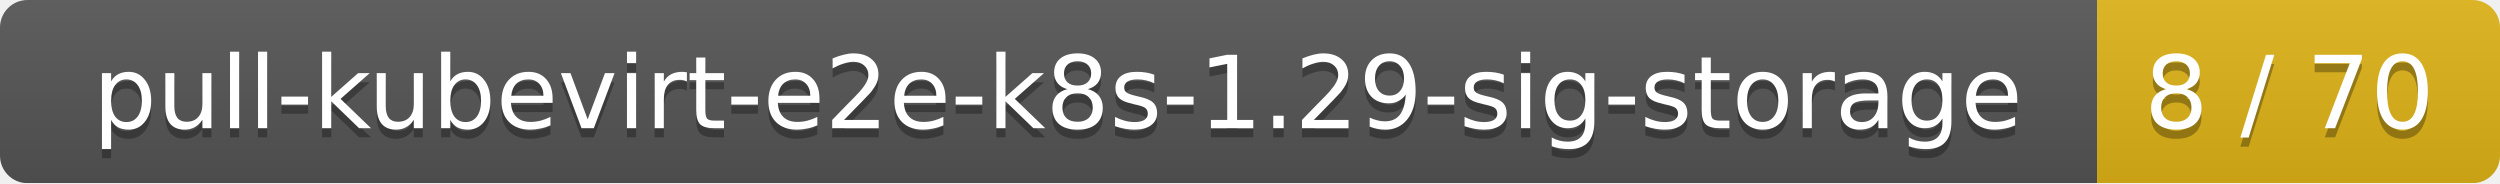
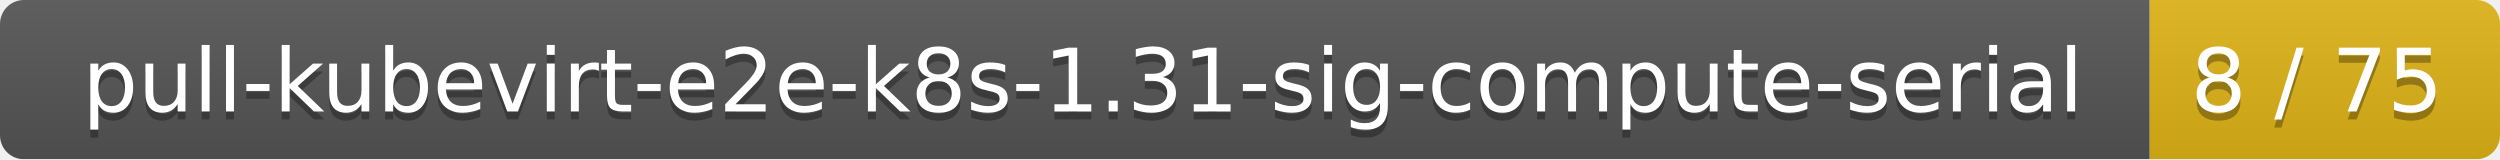
- <svg xmlns="http://www.w3.org/2000/svg" width="273" height="20">
+ <svg xmlns="http://www.w3.org/2000/svg" width="314" height="20">
  <linearGradient id="smooth" x2="0" y2="100%">
    <stop offset="0" stop-color="#bbb" stop-opacity=".1" />
    <stop offset="1" stop-opacity=".1" />
  </linearGradient>
  <mask id="round">
-     <rect width="273" height="20" rx="3" fill="#fff" />
+     <rect width="314" height="20" rx="3" fill="#fff" />
  </mask>
  <g mask="url(#round)">
-     <rect width="229" height="20" fill="#555" />
-     <rect x="229" width="44" height="20" fill="#dfb317" />
-     <rect width="273" height="20" fill="url(#smooth)" />
+     <rect width="270" height="20" fill="#555" />
+     <rect x="270" width="44" height="20" fill="#dfb317" />
+     <rect width="314" height="20" fill="url(#smooth)" />
  </g>
  <g fill="#fff" text-anchor="middle" font-family="DejaVu Sans,Verdana,Geneva,sans-serif" font-size="11">
-     <text x="115.5" y="15" fill="#010101" fill-opacity=".3">pull-kubevirt-e2e-k8s-1.29-sig-storage</text>
-     <text x="115.5" y="14">pull-kubevirt-e2e-k8s-1.29-sig-storage</text>
-     <text x="250" y="15" fill="#010101" fill-opacity=".3">8 / 70</text>
-     <text x="250" y="14">8 / 70</text>
+     <text x="136" y="15" fill="#010101" fill-opacity=".3">pull-kubevirt-e2e-k8s-1.31-sig-compute-serial</text>
+     <text x="136" y="14">pull-kubevirt-e2e-k8s-1.31-sig-compute-serial</text>
+     <text x="291" y="15" fill="#010101" fill-opacity=".3">8 / 75</text>
+     <text x="291" y="14">8 / 75</text>
  </g>
</svg>
